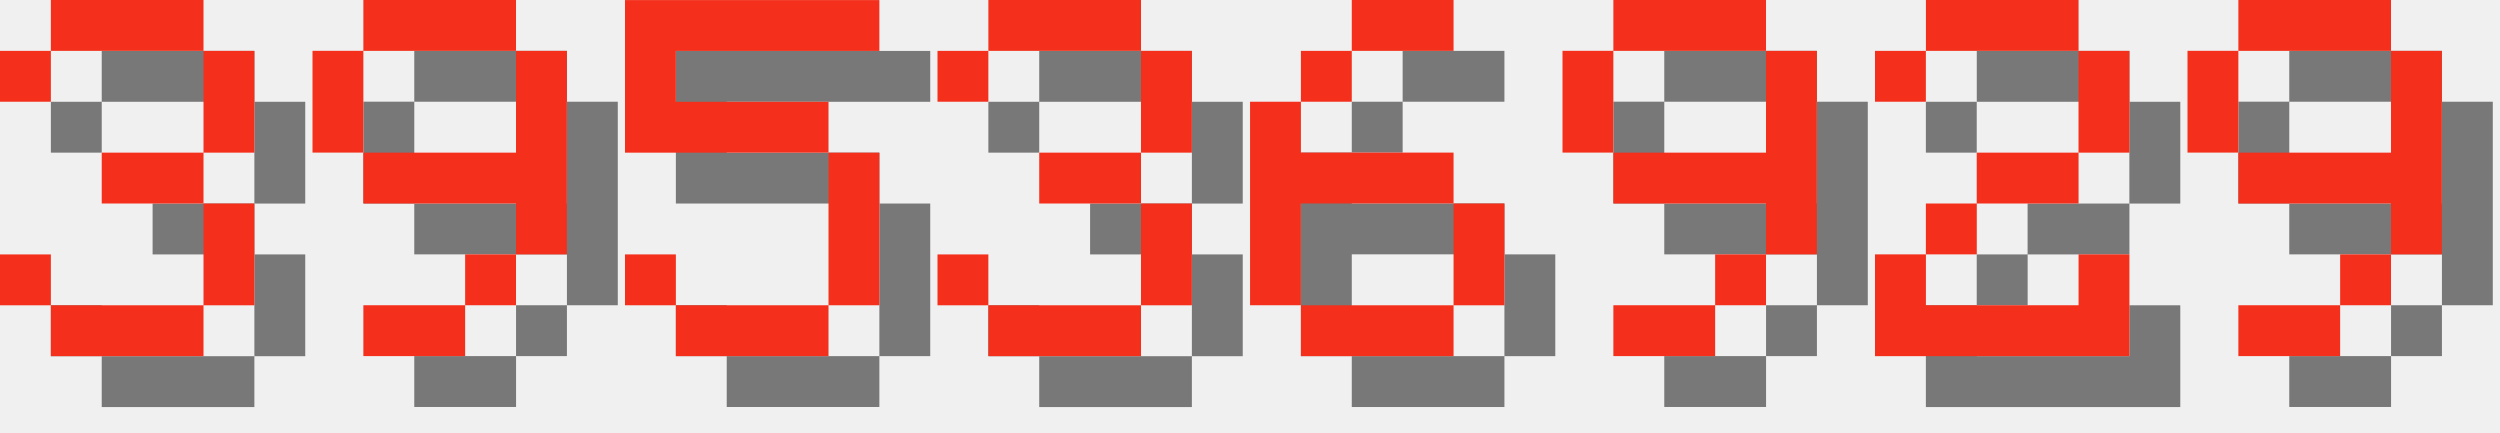
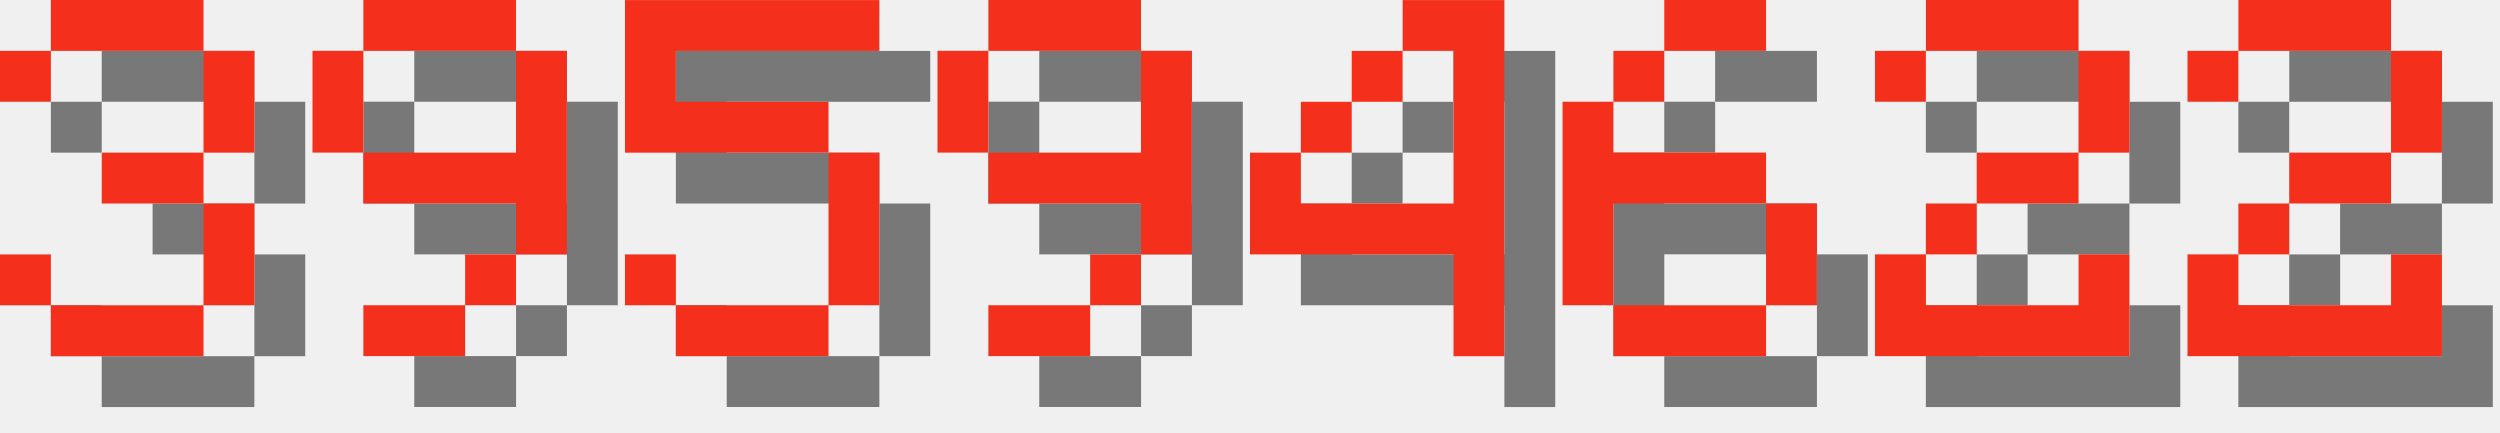
<svg xmlns="http://www.w3.org/2000/svg" version="1.1" width="208.0" height="36">
  <style>
        .text-foreground {
            fill: #F4301C;
        }
        .text-shadow {
            fill: #000000;
            fill-opacity: 0.5;
        }
    </style>
  <g class="digit" id="digit_3" transform="translate(0.0, 0), scale(4)">
    <path id="digit_3_shadow" class="text-shadow" d="m1.058 2.117v1.058h1.058v-1.058h3.175v2.117h-2.117v1.058h2.117v2.117h-3.175v-1.058h-1.058v1.058h1.058v1.058h3.175v-1.058h1.058v-2.117h-1.058v-1.058h1.058v-2.117h-1.058v-1.058h-3.175v1.058h-1.058z" fill-opacity=".5" style="paint-order:stroke fill markers" />
    <path id="digit_3_fg" class="text-foreground" d="m0 1.058v1.058h1.058v-1.058h3.175v2.117h-2.117v1.058h2.117v2.117h-3.175v-1.058h-1.058v1.058h1.058v1.058h3.175v-1.058h1.058v-2.117h-1.058v-1.058h1.058v-2.117h-1.058v-1.058h-3.175v1.058h-1.058z" fill="#fff" style="paint-order:stroke fill markers" />
  </g>
  <g class="digit" id="digit_9" transform="translate(26.0, 0), scale(4)">
    <path id="digit_9_shadow" class="text-shadow" d="m2.117 1.058v1.058h3.175v-1.058h-3.175zm3.175 1.058v2.117h-3.175v1.058h3.175v1.058h1.058v-4.233h-1.058zm0 4.233h-1.058v1.058h1.058v-1.058zm-1.058 1.058h-2.117v1.058h2.117v-1.058zm-2.117-3.175v-2.117h-1.058v2.117h1.058z" fill-opacity=".5" style="paint-order:stroke fill markers" />
    <path id="digit_9_fg" class="text-foreground" d="m1.058 0v1.058h3.175v-1.058h-3.175zm3.175 1.058v2.117h-3.175v1.058h3.175v1.058h1.058v-4.233h-1.058zm0 4.233h-1.058v1.058h1.058v-1.058zm-1.058 1.058h-2.117v1.058h2.117v-1.058zm-2.117-3.175v-2.117h-1.058v2.117h1.058z" fill="#fff" style="paint-order:stroke fill markers" />
  </g>
  <g class="digit" id="digit_5" transform="translate(52.0, 0), scale(4)">
    <path id="digit_5_shadow" class="text-shadow" d="m1.058 1.058v3.175h4.233v3.175h-3.175v-1.058h-1.058v1.058h1.058v1.058h3.175v-1.058h1.058v-3.175h-1.058v-1.058h-3.175v-1.058h4.233v-1.058h-5.292z" fill-opacity=".5" style="paint-order:stroke fill markers" />
    <path id="digit_5_fg" class="text-foreground" d="m0 0v3.175h4.233v3.175h-3.175v-1.058h-1.058v1.058h1.058v1.058h3.175v-1.058h1.058v-3.175h-1.058v-1.058h-3.175v-1.058h4.233v-1.058h-5.292z" fill="#fff" style="paint-order:stroke fill markers" />
  </g>
-   <g class="digit" id="digit_3" transform="translate(78.0, 0), scale(4)">
-     <path id="digit_3_shadow" class="text-shadow" d="m1.058 2.117v1.058h1.058v-1.058h3.175v2.117h-2.117v1.058h2.117v2.117h-3.175v-1.058h-1.058v1.058h1.058v1.058h3.175v-1.058h1.058v-2.117h-1.058v-1.058h1.058v-2.117h-1.058v-1.058h-3.175v1.058h-1.058z" fill-opacity=".5" style="paint-order:stroke fill markers" />
-     <path id="digit_3_fg" class="text-foreground" d="m0 1.058v1.058h1.058v-1.058h3.175v2.117h-2.117v1.058h2.117v2.117h-3.175v-1.058h-1.058v1.058h1.058v1.058h3.175v-1.058h1.058v-2.117h-1.058v-1.058h1.058v-2.117h-1.058v-1.058h-3.175v1.058h-1.058z" fill="#fff" style="paint-order:stroke fill markers" />
+   <g class="digit" id="digit_9" transform="translate(78.0, 0), scale(4)">
+     <path id="digit_9_shadow" class="text-shadow" d="m2.117 1.058v1.058h3.175v-1.058h-3.175zm3.175 1.058v2.117h-3.175v1.058h3.175v1.058h1.058v-4.233h-1.058zm0 4.233h-1.058v1.058h1.058v-1.058zm-1.058 1.058h-2.117v1.058h2.117v-1.058zm-2.117-3.175v-2.117h-1.058v2.117h1.058z" fill-opacity=".5" style="paint-order:stroke fill markers" />
+     <path id="digit_9_fg" class="text-foreground" d="m1.058 0v1.058h3.175v-1.058h-3.175zm3.175 1.058v2.117h-3.175v1.058h3.175v1.058h1.058v-4.233h-1.058zm0 4.233h-1.058v1.058h1.058v-1.058zm-1.058 1.058h-2.117v1.058h2.117v-1.058zm-2.117-3.175v-2.117h-1.058v2.117h1.058z" fill="#fff" style="paint-order:stroke fill markers" />
  </g>
-   <g class="digit" id="digit_6" transform="translate(104.0, 0), scale(4)">
+   <g class="digit" id="digit_4" transform="translate(104.0, 0), scale(4)">
+     <path id="digit_4_shadow" class="text-shadow" d="m4.233 1.058v1.058h1.058v3.175h-3.175v-1.058h-1.058v2.117h4.233v2.117h1.058v-7.408h-2.117zm-2.117 3.175h1.058v-1.058h-1.058v1.058zm1.058-1.058h1.058v-1.058h-1.058v1.058z" fill-opacity=".5" style="paint-order:stroke fill markers" />
+     <path id="digit_4_fg" class="text-foreground" d="m3.175 0v1.058h1.058v3.175h-3.175v-1.058h-1.058v2.117h4.233v2.117h1.058v-7.408h-2.117zm-2.117 3.175h1.058v-1.058h-1.058v1.058zm1.058-1.058h1.058v-1.058h-1.058v1.058z" fill="#fff" style="paint-order:stroke fill markers" />
+   </g>
+   <g class="digit" id="digit_6" transform="translate(130.0, 0), scale(4)">
    <path id="digit_6_shadow" class="text-shadow" d="m3.175 1.058v1.058h2.117v-1.058h-2.117zm0 1.058h-1.058v1.058h1.058v-1.058zm-1.058 1.058h-1.058v4.233h1.058v-2.117h3.175v-1.058h-3.175v-1.058zm3.175 2.117v2.117h1.058v-2.117h-1.058zm0 2.117h-3.175v1.058h3.175v-1.058z" fill-opacity=".5" style="paint-order:stroke fill markers" />
    <path id="digit_6_fg" class="text-foreground" d="m2.117 0v1.058h2.117v-1.058h-2.117zm0 1.058h-1.058v1.058h1.058v-1.058zm-1.058 1.058h-1.058v4.233h1.058v-2.117h3.175v-1.058h-3.175v-1.058zm3.175 2.117v2.117h1.058v-2.117h-1.058zm0 2.117h-3.175v1.058h3.175v-1.058z" fill="#fff" style="paint-order:stroke fill markers" />
-   </g>
-   <g class="digit" id="digit_9" transform="translate(130.0, 0), scale(4)">
-     <path id="digit_9_shadow" class="text-shadow" d="m2.117 1.058v1.058h3.175v-1.058h-3.175zm3.175 1.058v2.117h-3.175v1.058h3.175v1.058h1.058v-4.233h-1.058zm0 4.233h-1.058v1.058h1.058v-1.058zm-1.058 1.058h-2.117v1.058h2.117v-1.058zm-2.117-3.175v-2.117h-1.058v2.117h1.058z" fill-opacity=".5" style="paint-order:stroke fill markers" />
-     <path id="digit_9_fg" class="text-foreground" d="m1.058 0v1.058h3.175v-1.058h-3.175zm3.175 1.058v2.117h-3.175v1.058h3.175v1.058h1.058v-4.233h-1.058zm0 4.233h-1.058v1.058h1.058v-1.058zm-1.058 1.058h-2.117v1.058h2.117v-1.058zm-2.117-3.175v-2.117h-1.058v2.117h1.058z" fill="#fff" style="paint-order:stroke fill markers" />
  </g>
  <g class="digit" id="digit_2" transform="translate(156.0, 0), scale(4)">
    <path id="digit_2_shadow" class="text-shadow" d="m1.058 2.117v1.058h1.058v-1.058h3.175v2.117h-2.117v1.058h-1.058v1.058h-1.058v2.117h5.292v-2.117h-1.058v1.058h-3.175v-1.058h1.058v-1.058h2.117v-1.058h1.058v-2.117h-1.058v-1.058h-3.175v1.058h-1.058z" fill-opacity=".5" style="paint-order:stroke fill markers" />
    <path id="digit_2_fg" class="text-foreground" d="m0 1.058v1.058h1.058v-1.058h3.175v2.117h-2.117v1.058h-1.058v1.058h-1.058v2.117h5.292v-2.117h-1.058v1.058h-3.175v-1.058h1.058v-1.058h2.117v-1.058h1.058v-2.117h-1.058v-1.058h-3.175v1.058h-1.058z" fill="#fff" style="paint-order:stroke fill markers" />
  </g>
-   <g class="digit" id="digit_9" transform="translate(182.0, 0), scale(4)">
-     <path id="digit_9_shadow" class="text-shadow" d="m2.117 1.058v1.058h3.175v-1.058h-3.175zm3.175 1.058v2.117h-3.175v1.058h3.175v1.058h1.058v-4.233h-1.058zm0 4.233h-1.058v1.058h1.058v-1.058zm-1.058 1.058h-2.117v1.058h2.117v-1.058zm-2.117-3.175v-2.117h-1.058v2.117h1.058z" fill-opacity=".5" style="paint-order:stroke fill markers" />
-     <path id="digit_9_fg" class="text-foreground" d="m1.058 0v1.058h3.175v-1.058h-3.175zm3.175 1.058v2.117h-3.175v1.058h3.175v1.058h1.058v-4.233h-1.058zm0 4.233h-1.058v1.058h1.058v-1.058zm-1.058 1.058h-2.117v1.058h2.117v-1.058zm-2.117-3.175v-2.117h-1.058v2.117h1.058z" fill="#fff" style="paint-order:stroke fill markers" />
+   <g class="digit" id="digit_2" transform="translate(182.0, 0), scale(4)">
+     <path id="digit_2_shadow" class="text-shadow" d="m1.058 2.117v1.058h1.058v-1.058h3.175v2.117h-2.117v1.058h-1.058v1.058h-1.058v2.117h5.292v-2.117h-1.058v1.058h-3.175v-1.058h1.058v-1.058h2.117v-1.058h1.058v-2.117h-1.058v-1.058h-3.175v1.058h-1.058z" fill-opacity=".5" style="paint-order:stroke fill markers" />
+     <path id="digit_2_fg" class="text-foreground" d="m0 1.058v1.058h1.058v-1.058h3.175v2.117h-2.117v1.058h-1.058v1.058h-1.058v2.117h5.292v-2.117h-1.058v1.058h-3.175v-1.058h1.058v-1.058h2.117v-1.058h1.058v-2.117h-1.058v-1.058h-3.175v1.058h-1.058z" fill="#fff" style="paint-order:stroke fill markers" />
  </g>
</svg>
